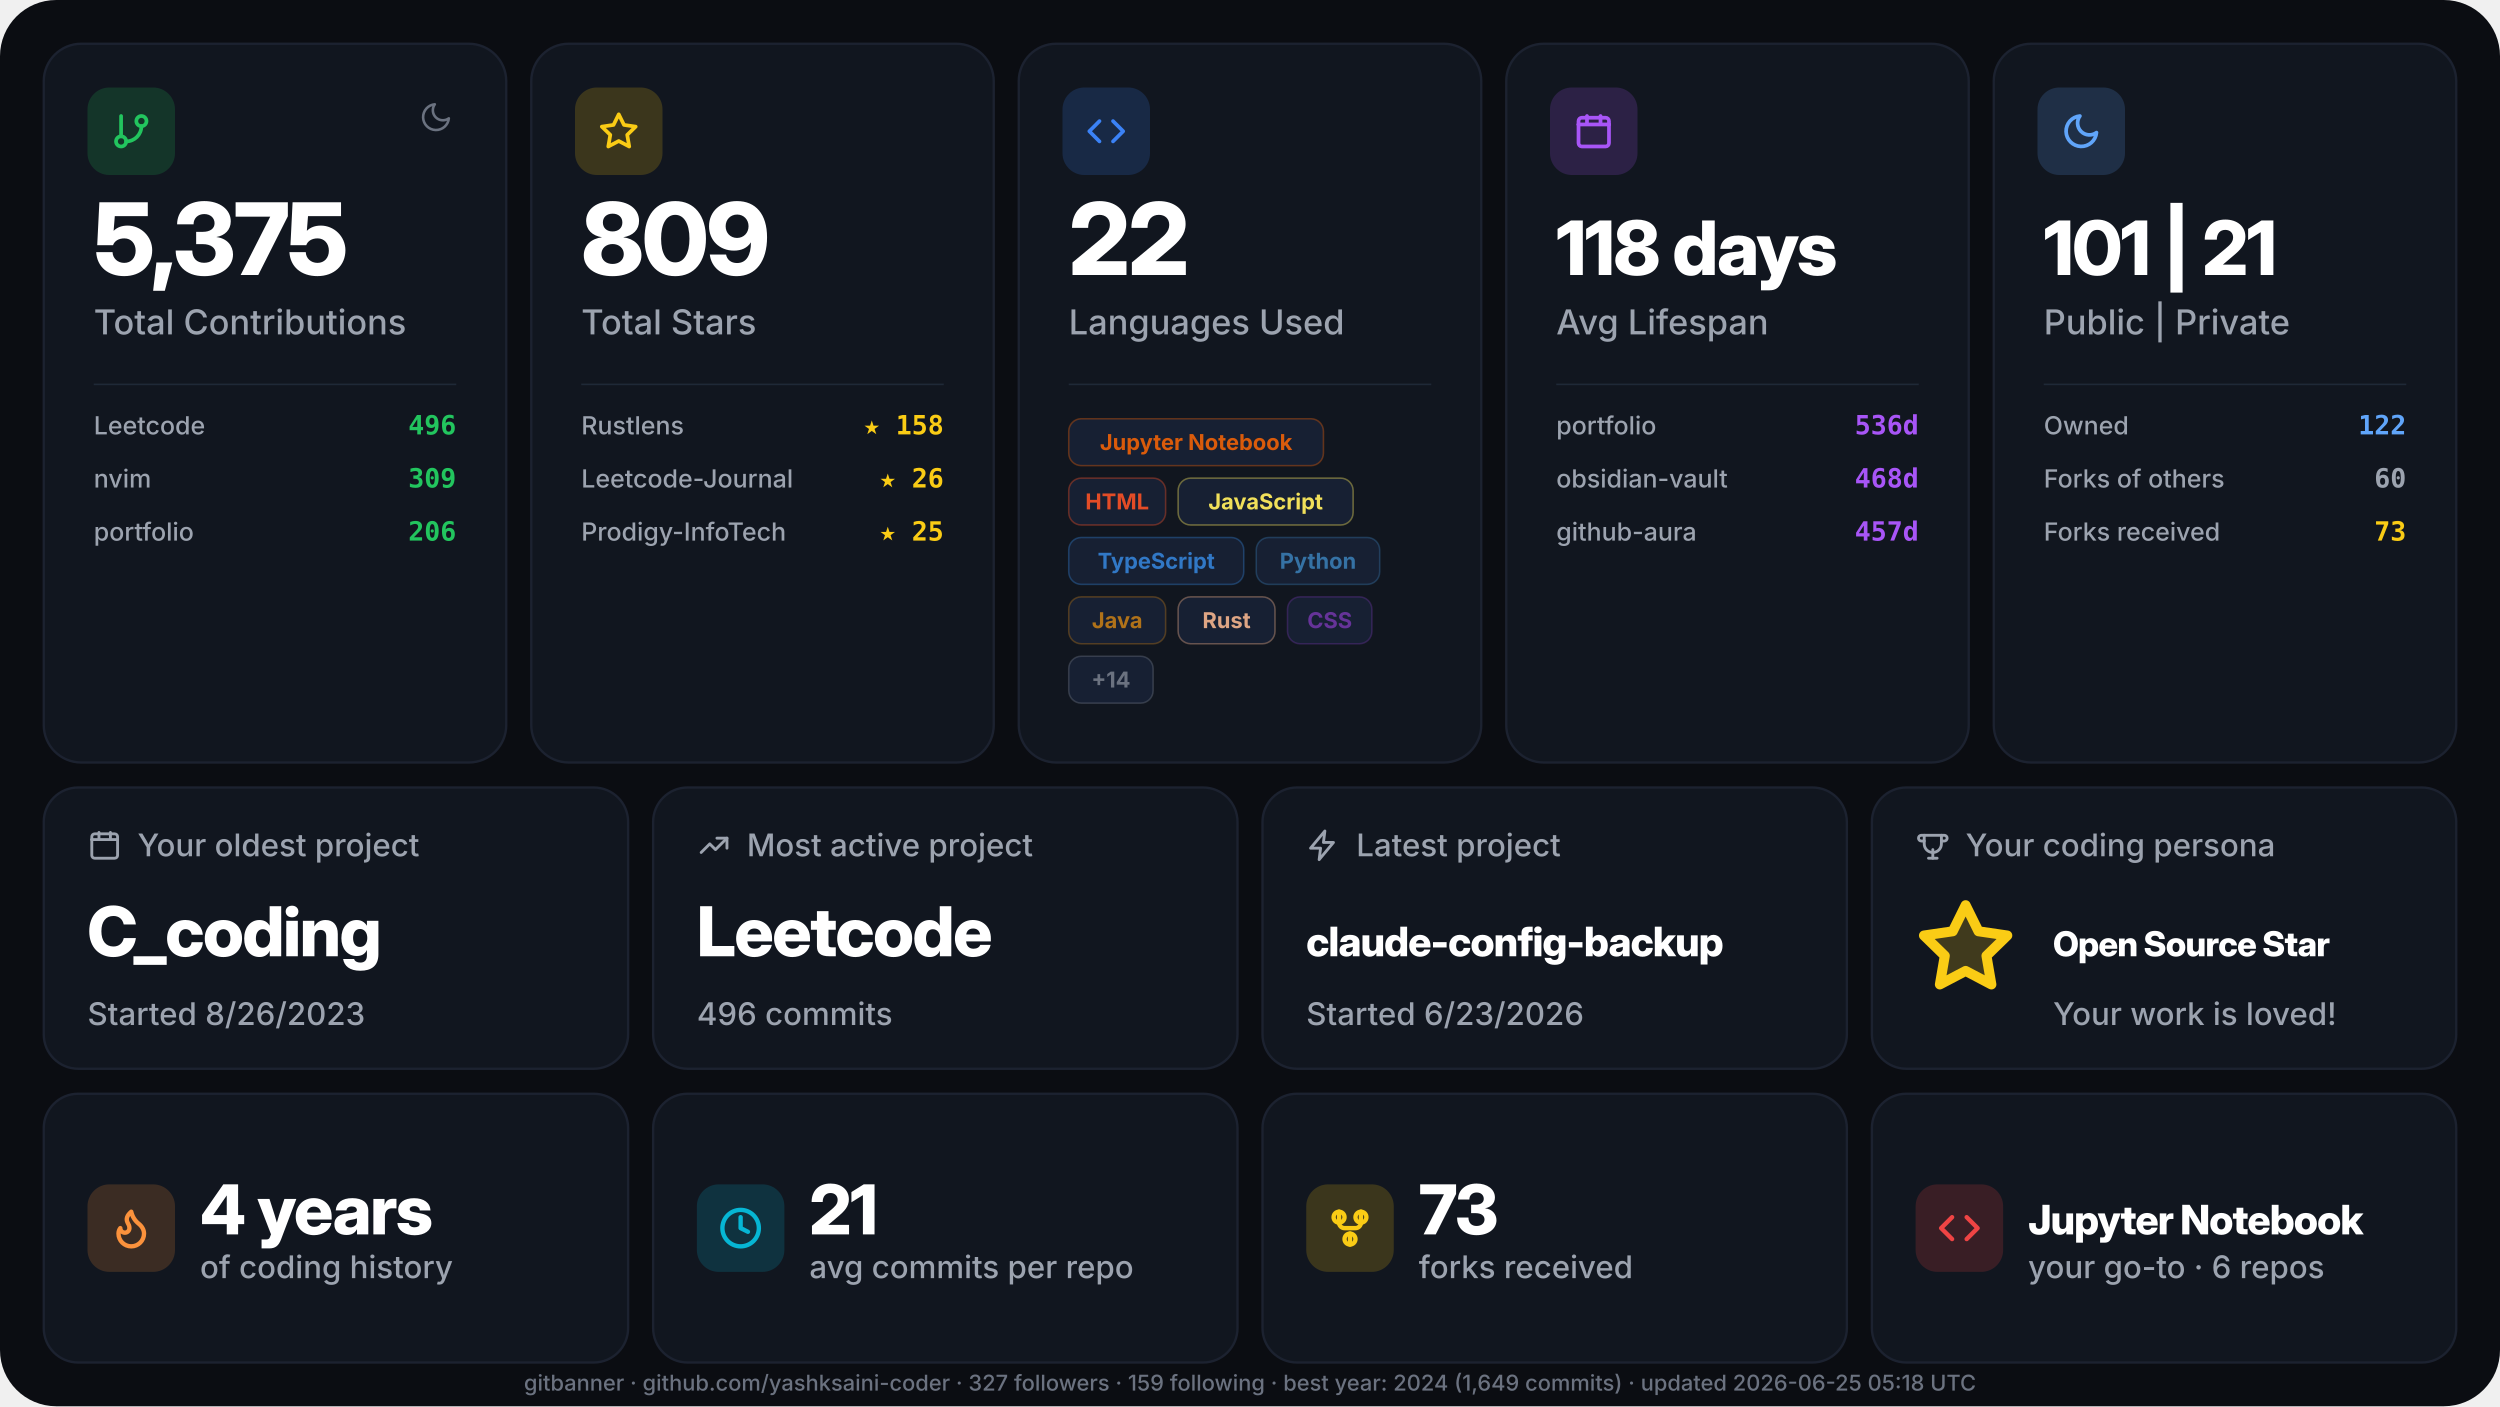
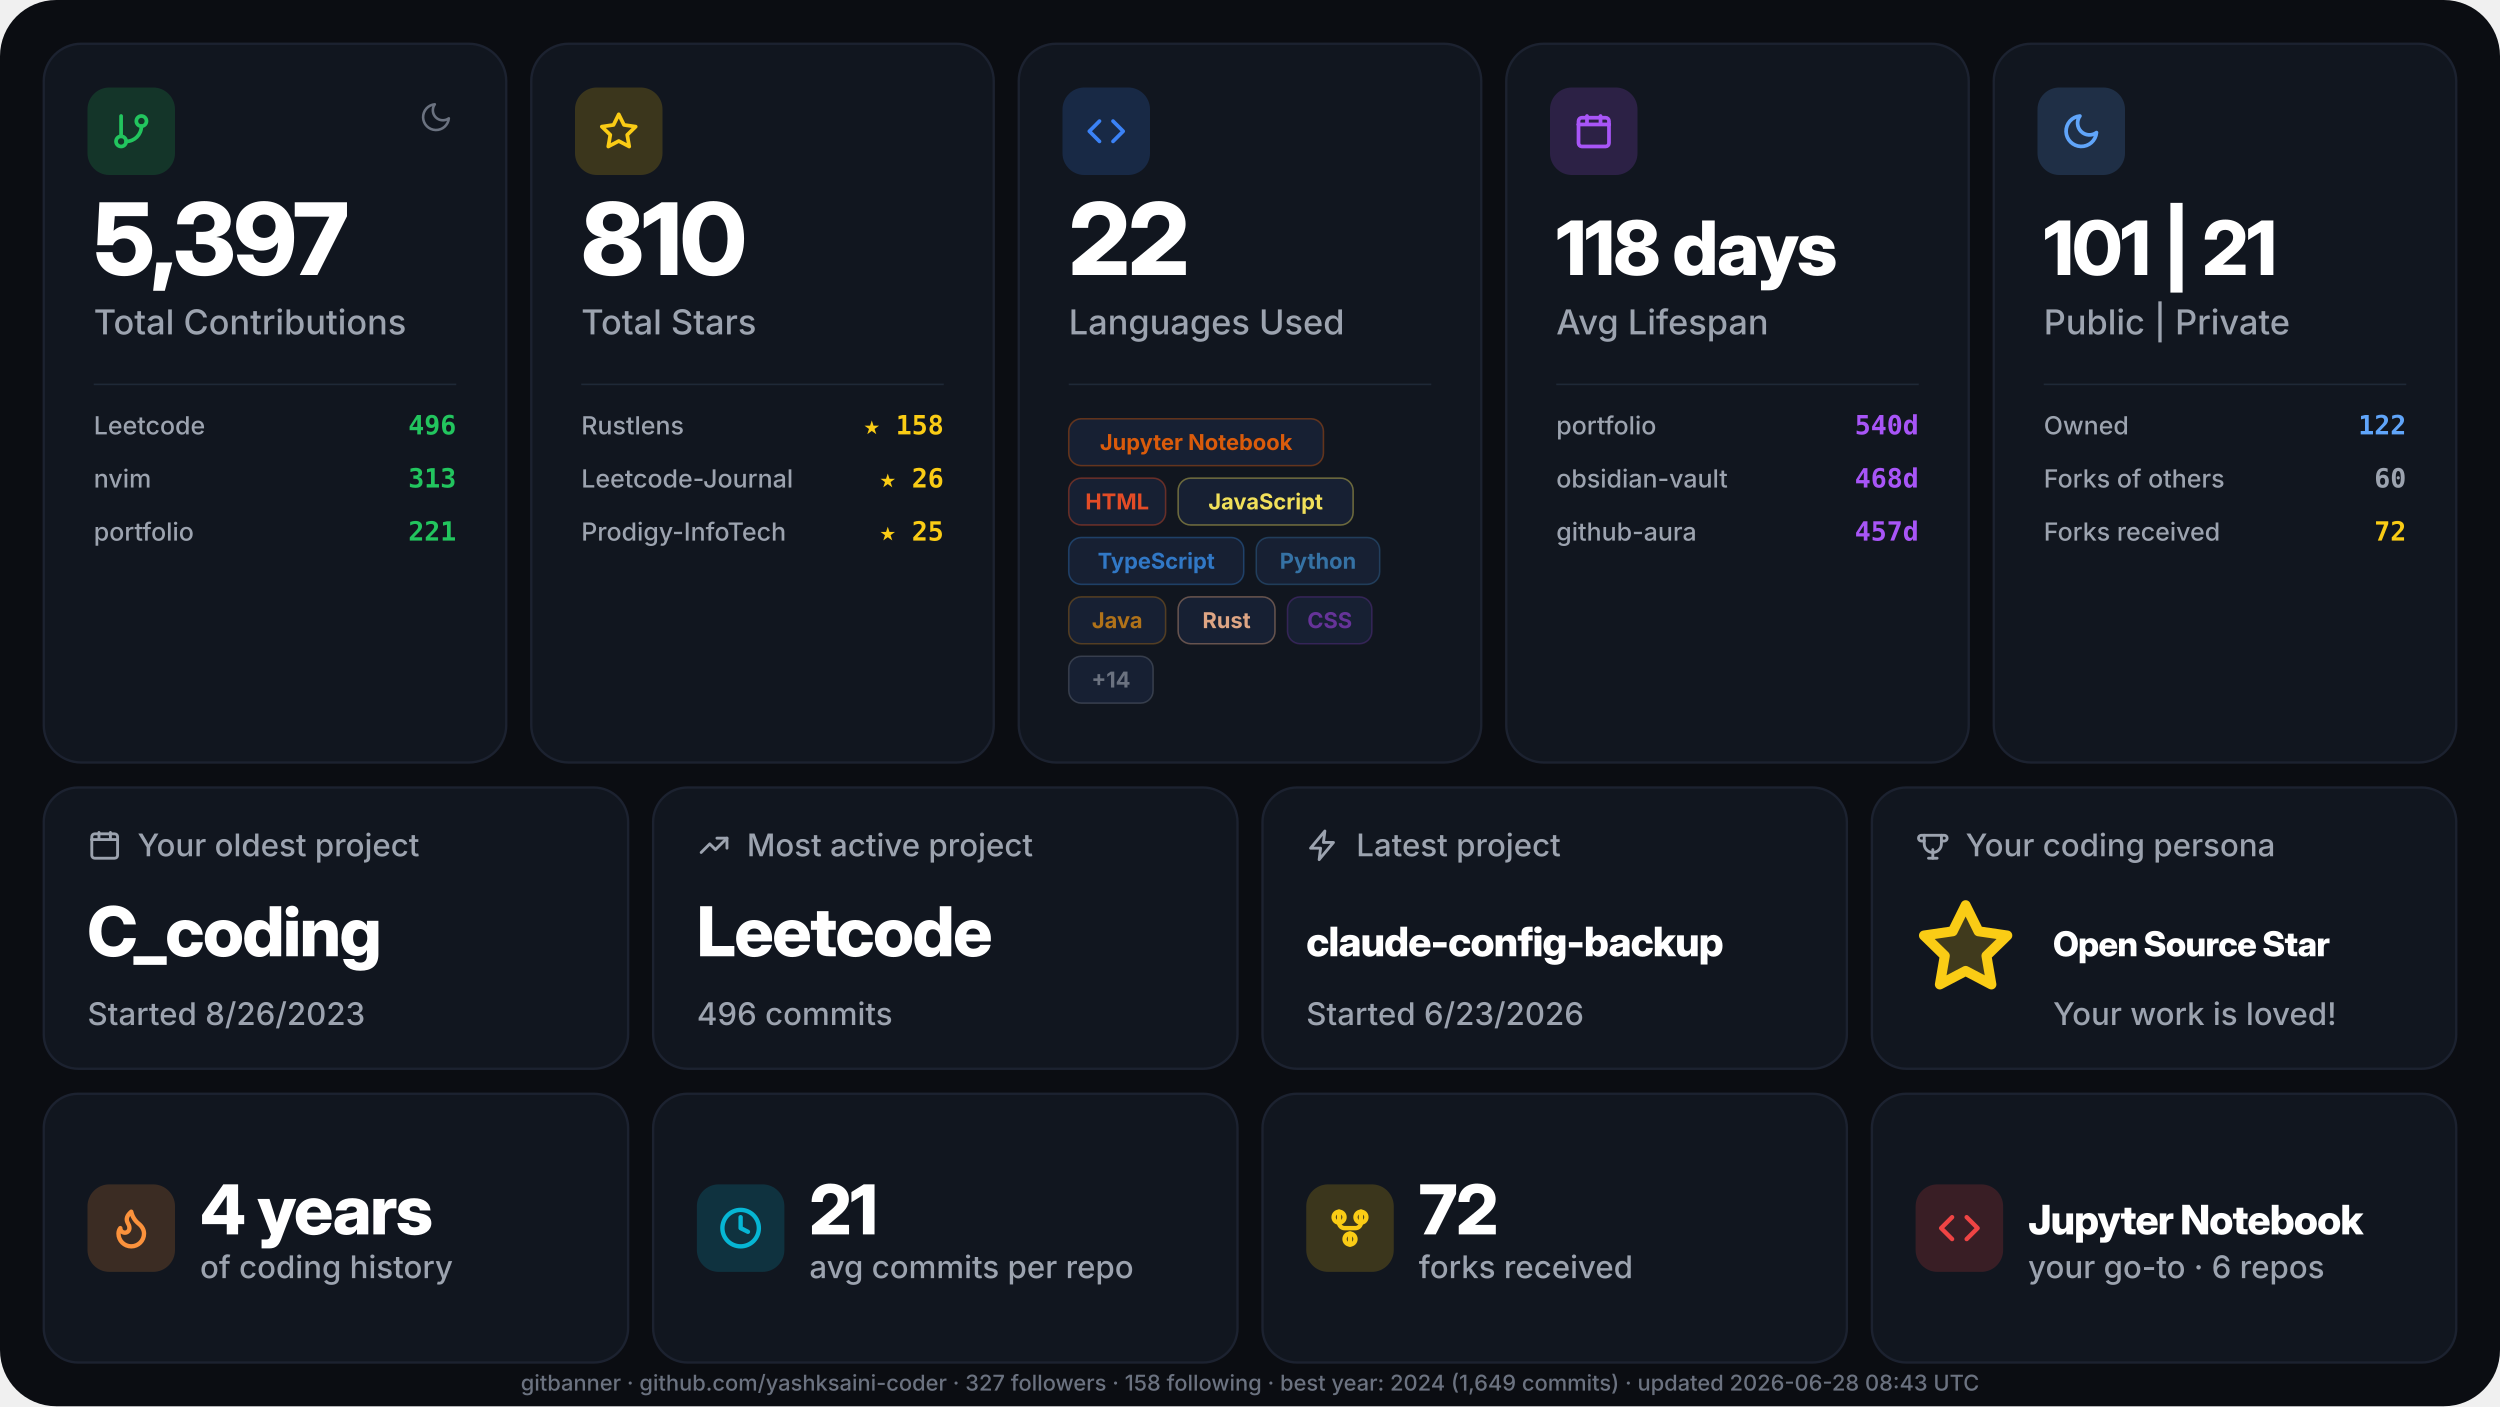
<svg xmlns="http://www.w3.org/2000/svg" width="1600" height="900" viewBox="0 0 1600 900" role="img" aria-label="GitHub stats for yashksaini-coder">
  <defs>
    <style>.gb-display { font-family: "Inter Display", "Inter", ui-sans-serif, system-ui, -apple-system, "Segoe UI", Roboto, sans-serif; font-weight: 800; letter-spacing: -0.02em; }
    .gb-text { font-family: "Inter", ui-sans-serif, system-ui, -apple-system, "Segoe UI", Roboto, sans-serif; font-weight: 500; }
    .gb-text-bold { font-family: "Inter", ui-sans-serif, system-ui, -apple-system, "Segoe UI", Roboto, sans-serif; font-weight: 700; }
    .gb-mono { font-family: "JetBrains Mono", ui-monospace, "SF Mono", Menlo, Consolas, monospace; font-weight: 600; }</style>
  </defs>
  <rect width="1600" height="900" rx="36" fill="#0b0d12" />
  <g transform="translate(28, 28)">
    <rect width="296" height="460" rx="24" fill="#11161f" stroke="#1c2230" stroke-width="1.5" />
    <g transform="translate(28, 28)">
      <rect width="56" height="56" rx="14" fill="#22c55e" fill-opacity="0.18" />
      <g transform="translate(15, 15)">
        <svg width="26" height="26" viewBox="0 0 24 24" fill="none" stroke="#22c55e" stroke-width="2.2" stroke-linecap="round" stroke-linejoin="round">
          <path d="M6 3v12" />
          <path d="M18 9a3 3 0 1 0 0-6 3 3 0 0 0 0 6z" />
          <path d="M6 21a3 3 0 1 0 0-6 3 3 0 0 0 0 6z" />
          <path d="M18 9a9 9 0 0 1-9 9" />
        </svg>
      </g>
    </g>
    <g transform="translate(240, 36)">
      <svg width="22" height="22" viewBox="0 0 24 24" fill="none" stroke="#6b7280" stroke-width="1.8" stroke-linecap="round" stroke-linejoin="round">
        <path d="M21 12.79A9 9 0 1 1 11.21 3a7 7 0 0 0 9.79 9.79z" />
      </svg>
    </g>
-     <text x="32" y="148" class="gb-display" font-size="64" fill="#ffffff">5,375</text>
+     <text x="32" y="148" class="gb-display" font-size="64" fill="#ffffff">5,397</text>
    <text x="32" y="186" class="gb-text" font-size="22" fill="#9ca3af">Total Contributions</text>
    <line x1="32" y1="218" x2="264" y2="218" stroke="#1f2937" stroke-width="1" />
    <text x="32" y="250" class="gb-text" font-size="16" fill="#9ca3af">Leetcode</text>
    <text x="264" y="250" text-anchor="end" class="gb-mono" font-size="17" fill="#22c55e">496</text>
    <text x="32" y="284" class="gb-text" font-size="16" fill="#9ca3af">nvim</text>
-     <text x="264" y="284" text-anchor="end" class="gb-mono" font-size="17" fill="#22c55e">309</text>
+     <text x="264" y="284" text-anchor="end" class="gb-mono" font-size="17" fill="#22c55e">313</text>
    <text x="32" y="318" class="gb-text" font-size="16" fill="#9ca3af">portfolio</text>
-     <text x="264" y="318" text-anchor="end" class="gb-mono" font-size="17" fill="#22c55e">206</text>
+     <text x="264" y="318" text-anchor="end" class="gb-mono" font-size="17" fill="#22c55e">221</text>
  </g>
  <g transform="translate(340, 28)">
    <rect width="296" height="460" rx="24" fill="#11161f" stroke="#1c2230" stroke-width="1.5" />
    <g transform="translate(28, 28)">
      <rect width="56" height="56" rx="14" fill="#facc15" fill-opacity="0.18" />
      <g transform="translate(15, 15)">
        <svg width="26" height="26" viewBox="0 0 24 24" fill="none" stroke="#facc15" stroke-width="2.2" stroke-linecap="round" stroke-linejoin="round">
          <path d="M12 2l3.09 6.26L22 9.27l-5 4.87 1.18 6.88L12 17.77l-6.18 3.25L7 14.14 2 9.27l6.91-1.01L12 2z" />
        </svg>
      </g>
    </g>
-     <text x="32" y="148" class="gb-display" font-size="64" fill="#ffffff">809</text>
+     <text x="32" y="148" class="gb-display" font-size="64" fill="#ffffff">810</text>
    <text x="32" y="186" class="gb-text" font-size="22" fill="#9ca3af">Total Stars</text>
    <line x1="32" y1="218" x2="264" y2="218" stroke="#1f2937" stroke-width="1" />
    <text x="32" y="250" class="gb-text" font-size="16" fill="#9ca3af">Rustlens</text>
    <text x="264" y="250" text-anchor="end" class="gb-mono" font-size="17" fill="#facc15">★ 158</text>
    <text x="32" y="284" class="gb-text" font-size="16" fill="#9ca3af">Leetcode-Journal</text>
    <text x="264" y="284" text-anchor="end" class="gb-mono" font-size="17" fill="#facc15">★ 26</text>
    <text x="32" y="318" class="gb-text" font-size="16" fill="#9ca3af">Prodigy-InfoTech</text>
    <text x="264" y="318" text-anchor="end" class="gb-mono" font-size="17" fill="#facc15">★ 25</text>
  </g>
  <g transform="translate(652, 28)">
    <rect width="296" height="460" rx="24" fill="#11161f" stroke="#1c2230" stroke-width="1.5" />
    <g transform="translate(28, 28)">
      <rect width="56" height="56" rx="14" fill="#3b82f6" fill-opacity="0.18" />
      <g transform="translate(15, 15)">
        <svg width="26" height="26" viewBox="0 0 24 24" fill="none" stroke="#3b82f6" stroke-width="2.2" stroke-linecap="round" stroke-linejoin="round">
          <path d="M16 18l6-6-6-6" />
          <path d="M8 6l-6 6 6 6" />
        </svg>
      </g>
    </g>
    <text x="32" y="148" class="gb-display" font-size="64" fill="#ffffff">22</text>
    <text x="32" y="186" class="gb-text" font-size="22" fill="#9ca3af">Languages Used</text>
    <line x1="32" y1="218" x2="264" y2="218" stroke="#1f2937" stroke-width="1" />
    <g transform="translate(32, 240)">
      <g transform="translate(0, 0)">
        <rect width="163" height="30" rx="8" fill="#172033" stroke="#DA5B0B" stroke-width="1" stroke-opacity="0.4" />
        <text x="81.5" y="20" text-anchor="middle" class="gb-text-bold" font-size="14" fill="#DA5B0B">Jupyter Notebook</text>
      </g>
      <g transform="translate(0, 38)">
        <rect width="62" height="30" rx="8" fill="#172033" stroke="#e34c26" stroke-width="1" stroke-opacity="0.4" />
        <text x="31" y="20" text-anchor="middle" class="gb-text-bold" font-size="14" fill="#e34c26">HTML</text>
      </g>
      <g transform="translate(70, 38)">
        <rect width="112" height="30" rx="8" fill="#172033" stroke="#f1e05a" stroke-width="1" stroke-opacity="0.4" />
        <text x="56" y="20" text-anchor="middle" class="gb-text-bold" font-size="14" fill="#f1e05a">JavaScript</text>
      </g>
      <g transform="translate(0, 76)">
        <rect width="112" height="30" rx="8" fill="#172033" stroke="#3178c6" stroke-width="1" stroke-opacity="0.4" />
        <text x="56" y="20" text-anchor="middle" class="gb-text-bold" font-size="14" fill="#3178c6">TypeScript</text>
      </g>
      <g transform="translate(120, 76)">
        <rect width="79" height="30" rx="8" fill="#172033" stroke="#3572A5" stroke-width="1" stroke-opacity="0.4" />
        <text x="39.5" y="20" text-anchor="middle" class="gb-text-bold" font-size="14" fill="#3572A5">Python</text>
      </g>
      <g transform="translate(0, 114)">
        <rect width="62" height="30" rx="8" fill="#172033" stroke="#b07219" stroke-width="1" stroke-opacity="0.4" />
        <text x="31" y="20" text-anchor="middle" class="gb-text-bold" font-size="14" fill="#b07219">Java</text>
      </g>
      <g transform="translate(70, 114)">
        <rect width="62" height="30" rx="8" fill="#172033" stroke="#dea584" stroke-width="1" stroke-opacity="0.4" />
        <text x="31" y="20" text-anchor="middle" class="gb-text-bold" font-size="14" fill="#dea584">Rust</text>
      </g>
      <g transform="translate(140, 114)">
        <rect width="54" height="30" rx="8" fill="#172033" stroke="#663399" stroke-width="1" stroke-opacity="0.4" />
        <text x="27" y="20" text-anchor="middle" class="gb-text-bold" font-size="14" fill="#663399">CSS</text>
      </g>
      <g transform="translate(0, 152)">
        <rect width="54" height="30" rx="8" fill="#172033" stroke="#6b7280" stroke-width="1" stroke-opacity="0.4" />
        <text x="27" y="20" text-anchor="middle" class="gb-text-bold" font-size="14" fill="#6b7280">+14</text>
      </g>
    </g>
  </g>
  <g transform="translate(964, 28)">
    <rect width="296" height="460" rx="24" fill="#11161f" stroke="#1c2230" stroke-width="1.5" />
    <g transform="translate(28, 28)">
      <rect width="56" height="56" rx="14" fill="#a855f7" fill-opacity="0.18" />
      <g transform="translate(15, 15)">
        <svg width="26" height="26" viewBox="0 0 24 24" fill="none" stroke="#a855f7" stroke-width="2.2" stroke-linecap="round" stroke-linejoin="round">
          <path d="M3 8h18" />
          <path d="M3 8v11a2 2 0 0 0 2 2h14a2 2 0 0 0 2-2V8" />
          <path d="M3 8V6a2 2 0 0 1 2-2h14a2 2 0 0 1 2 2v2" />
          <path d="M8 3v4" />
          <path d="M16 3v4" />
        </svg>
      </g>
    </g>
    <text x="32" y="148" class="gb-display" font-size="48" fill="#ffffff">118 days</text>
    <text x="32" y="186" class="gb-text" font-size="22" fill="#9ca3af">Avg Lifespan</text>
    <line x1="32" y1="218" x2="264" y2="218" stroke="#1f2937" stroke-width="1" />
    <text x="32" y="250" class="gb-text" font-size="16" fill="#9ca3af">portfolio</text>
-     <text x="264" y="250" text-anchor="end" class="gb-mono" font-size="17" fill="#a855f7">536d</text>
+     <text x="264" y="250" text-anchor="end" class="gb-mono" font-size="17" fill="#a855f7">540d</text>
    <text x="32" y="284" class="gb-text" font-size="16" fill="#9ca3af">obsidian-vault</text>
    <text x="264" y="284" text-anchor="end" class="gb-mono" font-size="17" fill="#a855f7">468d</text>
    <text x="32" y="318" class="gb-text" font-size="16" fill="#9ca3af">github-aura</text>
    <text x="264" y="318" text-anchor="end" class="gb-mono" font-size="17" fill="#a855f7">457d</text>
  </g>
  <g transform="translate(1276, 28)">
    <rect width="296" height="460" rx="24" fill="#11161f" stroke="#1c2230" stroke-width="1.5" />
    <g transform="translate(28, 28)">
      <rect width="56" height="56" rx="14" fill="#60a5fa" fill-opacity="0.18" />
      <g transform="translate(15, 15)">
        <svg width="26" height="26" viewBox="0 0 24 24" fill="none" stroke="#60a5fa" stroke-width="2.2" stroke-linecap="round" stroke-linejoin="round">
          <path d="M21 12.79A9 9 0 1 1 11.21 3a7 7 0 0 0 9.79 9.79z" />
        </svg>
      </g>
    </g>
    <text x="32" y="148" class="gb-display" font-size="48" fill="#ffffff">101 | 21</text>
    <text x="32" y="186" class="gb-text" font-size="22" fill="#9ca3af">Public | Private</text>
    <line x1="32" y1="218" x2="264" y2="218" stroke="#1f2937" stroke-width="1" />
    <text x="32" y="250" class="gb-text" font-size="16" fill="#9ca3af">Owned</text>
    <text x="264" y="250" text-anchor="end" class="gb-mono" font-size="17" fill="#60a5fa">122</text>
    <text x="32" y="284" class="gb-text" font-size="16" fill="#9ca3af">Forks of others</text>
    <text x="264" y="284" text-anchor="end" class="gb-mono" font-size="17" fill="#9ca3af">60</text>
    <text x="32" y="318" class="gb-text" font-size="16" fill="#9ca3af">Forks received</text>
-     <text x="264" y="318" text-anchor="end" class="gb-mono" font-size="17" fill="#facc15">73</text>
+     <text x="264" y="318" text-anchor="end" class="gb-mono" font-size="17" fill="#facc15">72</text>
  </g>
  <g transform="translate(28, 504)">
    <rect width="374" height="180" rx="22" fill="#11161f" stroke="#1c2230" stroke-width="1.5" />
    <g transform="translate(28, 26)">
      <svg width="22" height="22" viewBox="0 0 24 24" fill="none" stroke="#9ca3af" stroke-width="2" stroke-linecap="round" stroke-linejoin="round">
        <path d="M3 8h18" />
        <path d="M3 8v11a2 2 0 0 0 2 2h14a2 2 0 0 0 2-2V8" />
        <path d="M3 8V6a2 2 0 0 1 2-2h14a2 2 0 0 1 2 2v2" />
        <path d="M8 3v4" />
        <path d="M16 3v4" />
      </svg>
    </g>
    <text x="60" y="44" class="gb-text" font-size="20" fill="#9ca3af">Your oldest project</text>
    <text x="28" y="108" class="gb-display" font-size="44" fill="#ffffff">C_coding</text>
    <text x="28" y="152" class="gb-text" font-size="20" fill="#9ca3af">Started 8/26/2023</text>
  </g>
  <g transform="translate(418, 504)">
    <rect width="374" height="180" rx="22" fill="#11161f" stroke="#1c2230" stroke-width="1.5" />
    <g transform="translate(28, 26)">
      <svg width="22" height="22" viewBox="0 0 24 24" fill="none" stroke="#9ca3af" stroke-width="2" stroke-linecap="round" stroke-linejoin="round">
        <path d="M3 17l6-6 4 4 8-8" />
        <path d="M14 7h7v7" />
      </svg>
    </g>
    <text x="60" y="44" class="gb-text" font-size="20" fill="#9ca3af">Most active project</text>
    <text x="28" y="108" class="gb-display" font-size="44" fill="#ffffff">Leetcode</text>
    <text x="28" y="152" class="gb-text" font-size="20" fill="#9ca3af">496 commits</text>
  </g>
  <g transform="translate(808, 504)">
    <rect width="374" height="180" rx="22" fill="#11161f" stroke="#1c2230" stroke-width="1.5" />
    <g transform="translate(28, 26)">
      <svg width="22" height="22" viewBox="0 0 24 24" fill="none" stroke="#9ca3af" stroke-width="2" stroke-linecap="round" stroke-linejoin="round">
        <path d="M13 2L3 14h7l-1 8 10-12h-7l1-8z" />
      </svg>
    </g>
    <text x="60" y="44" class="gb-text" font-size="20" fill="#9ca3af">Latest project</text>
    <text x="28" y="108" class="gb-display" font-size="26" fill="#ffffff">claude-config-backup</text>
    <text x="28" y="152" class="gb-text" font-size="20" fill="#9ca3af">Started 6/23/2026</text>
  </g>
  <g transform="translate(1198, 504)">
    <rect width="374" height="180" rx="22" fill="#11161f" stroke="#1c2230" stroke-width="1.5" />
    <g transform="translate(28, 26)">
      <svg width="22" height="22" viewBox="0 0 24 24" fill="none" stroke="#9ca3af" stroke-width="2" stroke-linecap="round" stroke-linejoin="round">
        <path d="M6 9H4a2 2 0 1 1 0-4h2" />
        <path d="M18 9h2a2 2 0 1 0 0-4h-2" />
        <path d="M6 5h12v6a6 6 0 1 1-12 0V5z" />
        <path d="M9 21h6" />
        <path d="M12 15v6" />
      </svg>
    </g>
    <text x="60" y="44" class="gb-text" font-size="20" fill="#9ca3af">Your coding persona</text>
    <g transform="translate(28, 70)">
      <svg width="64" height="64" viewBox="0 0 24 24" fill="#facc1533" stroke="#facc15" stroke-width="2.4" stroke-linecap="round" stroke-linejoin="round">
        <path d="M12 2l3.09 6.26L22 9.27l-5 4.87 1.18 6.88L12 17.77l-6.18 3.25L7 14.14 2 9.27l6.91-1.01L12 2z" />
      </svg>
    </g>
    <text x="116" y="108" class="gb-display" font-size="22" fill="#ffffff">Open Source Star</text>
    <text x="116" y="152" class="gb-text" font-size="20" fill="#9ca3af">Your work is loved!</text>
  </g>
  <g transform="translate(28, 700)">
    <rect width="374" height="172" rx="22" fill="#11161f" stroke="#1c2230" stroke-width="1.5" />
    <g transform="translate(28, 58)">
      <rect width="56" height="56" rx="14" fill="#fb923c" fill-opacity="0.18" />
      <g transform="translate(14, 14)">
        <svg width="28" height="28" viewBox="0 0 24 24" fill="none" stroke="#fb923c" stroke-width="2.4" stroke-linecap="round" stroke-linejoin="round">
          <path d="M8.5 14.5A2.5 2.5 0 0 0 11 12c0-1.38-.5-2-1-3-1.072-2.143-.224-4.054 2-6 .5 2.5 2 4.9 4 6.5 2 1.6 3 3.5 3 5.5a7 7 0 1 1-14 0c0-1.153.433-2.294 1-3a2.5 2.5 0 0 0 2.5 2.5z" />
        </svg>
      </g>
    </g>
    <text x="100" y="90" class="gb-display" font-size="44" fill="#ffffff">4 years</text>
    <text x="100" y="118" class="gb-text" font-size="20" fill="#9ca3af">of coding history</text>
  </g>
  <g transform="translate(418, 700)">
    <rect width="374" height="172" rx="22" fill="#11161f" stroke="#1c2230" stroke-width="1.5" />
    <g transform="translate(28, 58)">
      <rect width="56" height="56" rx="14" fill="#06b6d4" fill-opacity="0.18" />
      <g transform="translate(14, 14)">
        <svg width="28" height="28" viewBox="0 0 24 24" fill="none" stroke="#06b6d4" stroke-width="2.4" stroke-linecap="round" stroke-linejoin="round">
          <path d="M12 22a10 10 0 1 0 0-20 10 10 0 0 0 0 20z" />
          <path d="M12 6v6l4 2" />
        </svg>
      </g>
    </g>
    <text x="100" y="90" class="gb-display" font-size="44" fill="#ffffff">21</text>
    <text x="100" y="118" class="gb-text" font-size="20" fill="#9ca3af">avg commits per repo</text>
  </g>
  <g transform="translate(808, 700)">
    <rect width="374" height="172" rx="22" fill="#11161f" stroke="#1c2230" stroke-width="1.5" />
    <g transform="translate(28, 58)">
      <rect width="56" height="56" rx="14" fill="#facc15" fill-opacity="0.18" />
      <g transform="translate(14, 14)">
        <svg width="28" height="28" viewBox="0 0 24 24" fill="none" stroke="#facc15" stroke-width="2.4" stroke-linecap="round" stroke-linejoin="round">
          <path d="M6 3v6" />
          <path d="M18 3v6" />
          <path d="M12 21v-6" />
          <path d="M6 9a3 3 0 0 0 3 3h6a3 3 0 0 0 3-3" />
          <path d="M6 9a3 3 0 1 1 0-6 3 3 0 0 1 0 6z" />
          <path d="M18 9a3 3 0 1 1 0-6 3 3 0 0 1 0 6z" />
          <path d="M12 21a3 3 0 1 1 0-6 3 3 0 0 1 0 6z" />
        </svg>
      </g>
    </g>
-     <text x="100" y="90" class="gb-display" font-size="44" fill="#ffffff">73</text>
+     <text x="100" y="90" class="gb-display" font-size="44" fill="#ffffff">72</text>
    <text x="100" y="118" class="gb-text" font-size="20" fill="#9ca3af">forks received</text>
  </g>
  <g transform="translate(1198, 700)">
    <rect width="374" height="172" rx="22" fill="#11161f" stroke="#1c2230" stroke-width="1.5" />
    <g transform="translate(28, 58)">
      <rect width="56" height="56" rx="14" fill="#ef4444" fill-opacity="0.18" />
      <g transform="translate(14, 14)">
        <svg width="28" height="28" viewBox="0 0 24 24" fill="none" stroke="#ef4444" stroke-width="2.4" stroke-linecap="round" stroke-linejoin="round">
          <path d="M16 18l6-6-6-6" />
          <path d="M8 6l-6 6 6 6" />
        </svg>
      </g>
    </g>
    <text x="100" y="90" class="gb-display" font-size="26" fill="#ffffff">Jupyter Notebook</text>
    <text x="100" y="118" class="gb-text" font-size="20" fill="#9ca3af">your go-to · 6 repos</text>
  </g>
-   <text x="800" y="890" text-anchor="middle" class="gb-text" font-size="14" fill="#6b7280">gitbanner · github.com/yashksaini-coder · 327 followers · 159 following · best year: 2024 (1,649 commits) · updated 2026-06-25 05:18 UTC</text>
+   <text x="800" y="890" text-anchor="middle" class="gb-text" font-size="14" fill="#6b7280">gitbanner · github.com/yashksaini-coder · 327 followers · 158 following · best year: 2024 (1,649 commits) · updated 2026-06-28 08:43 UTC</text>
</svg>
